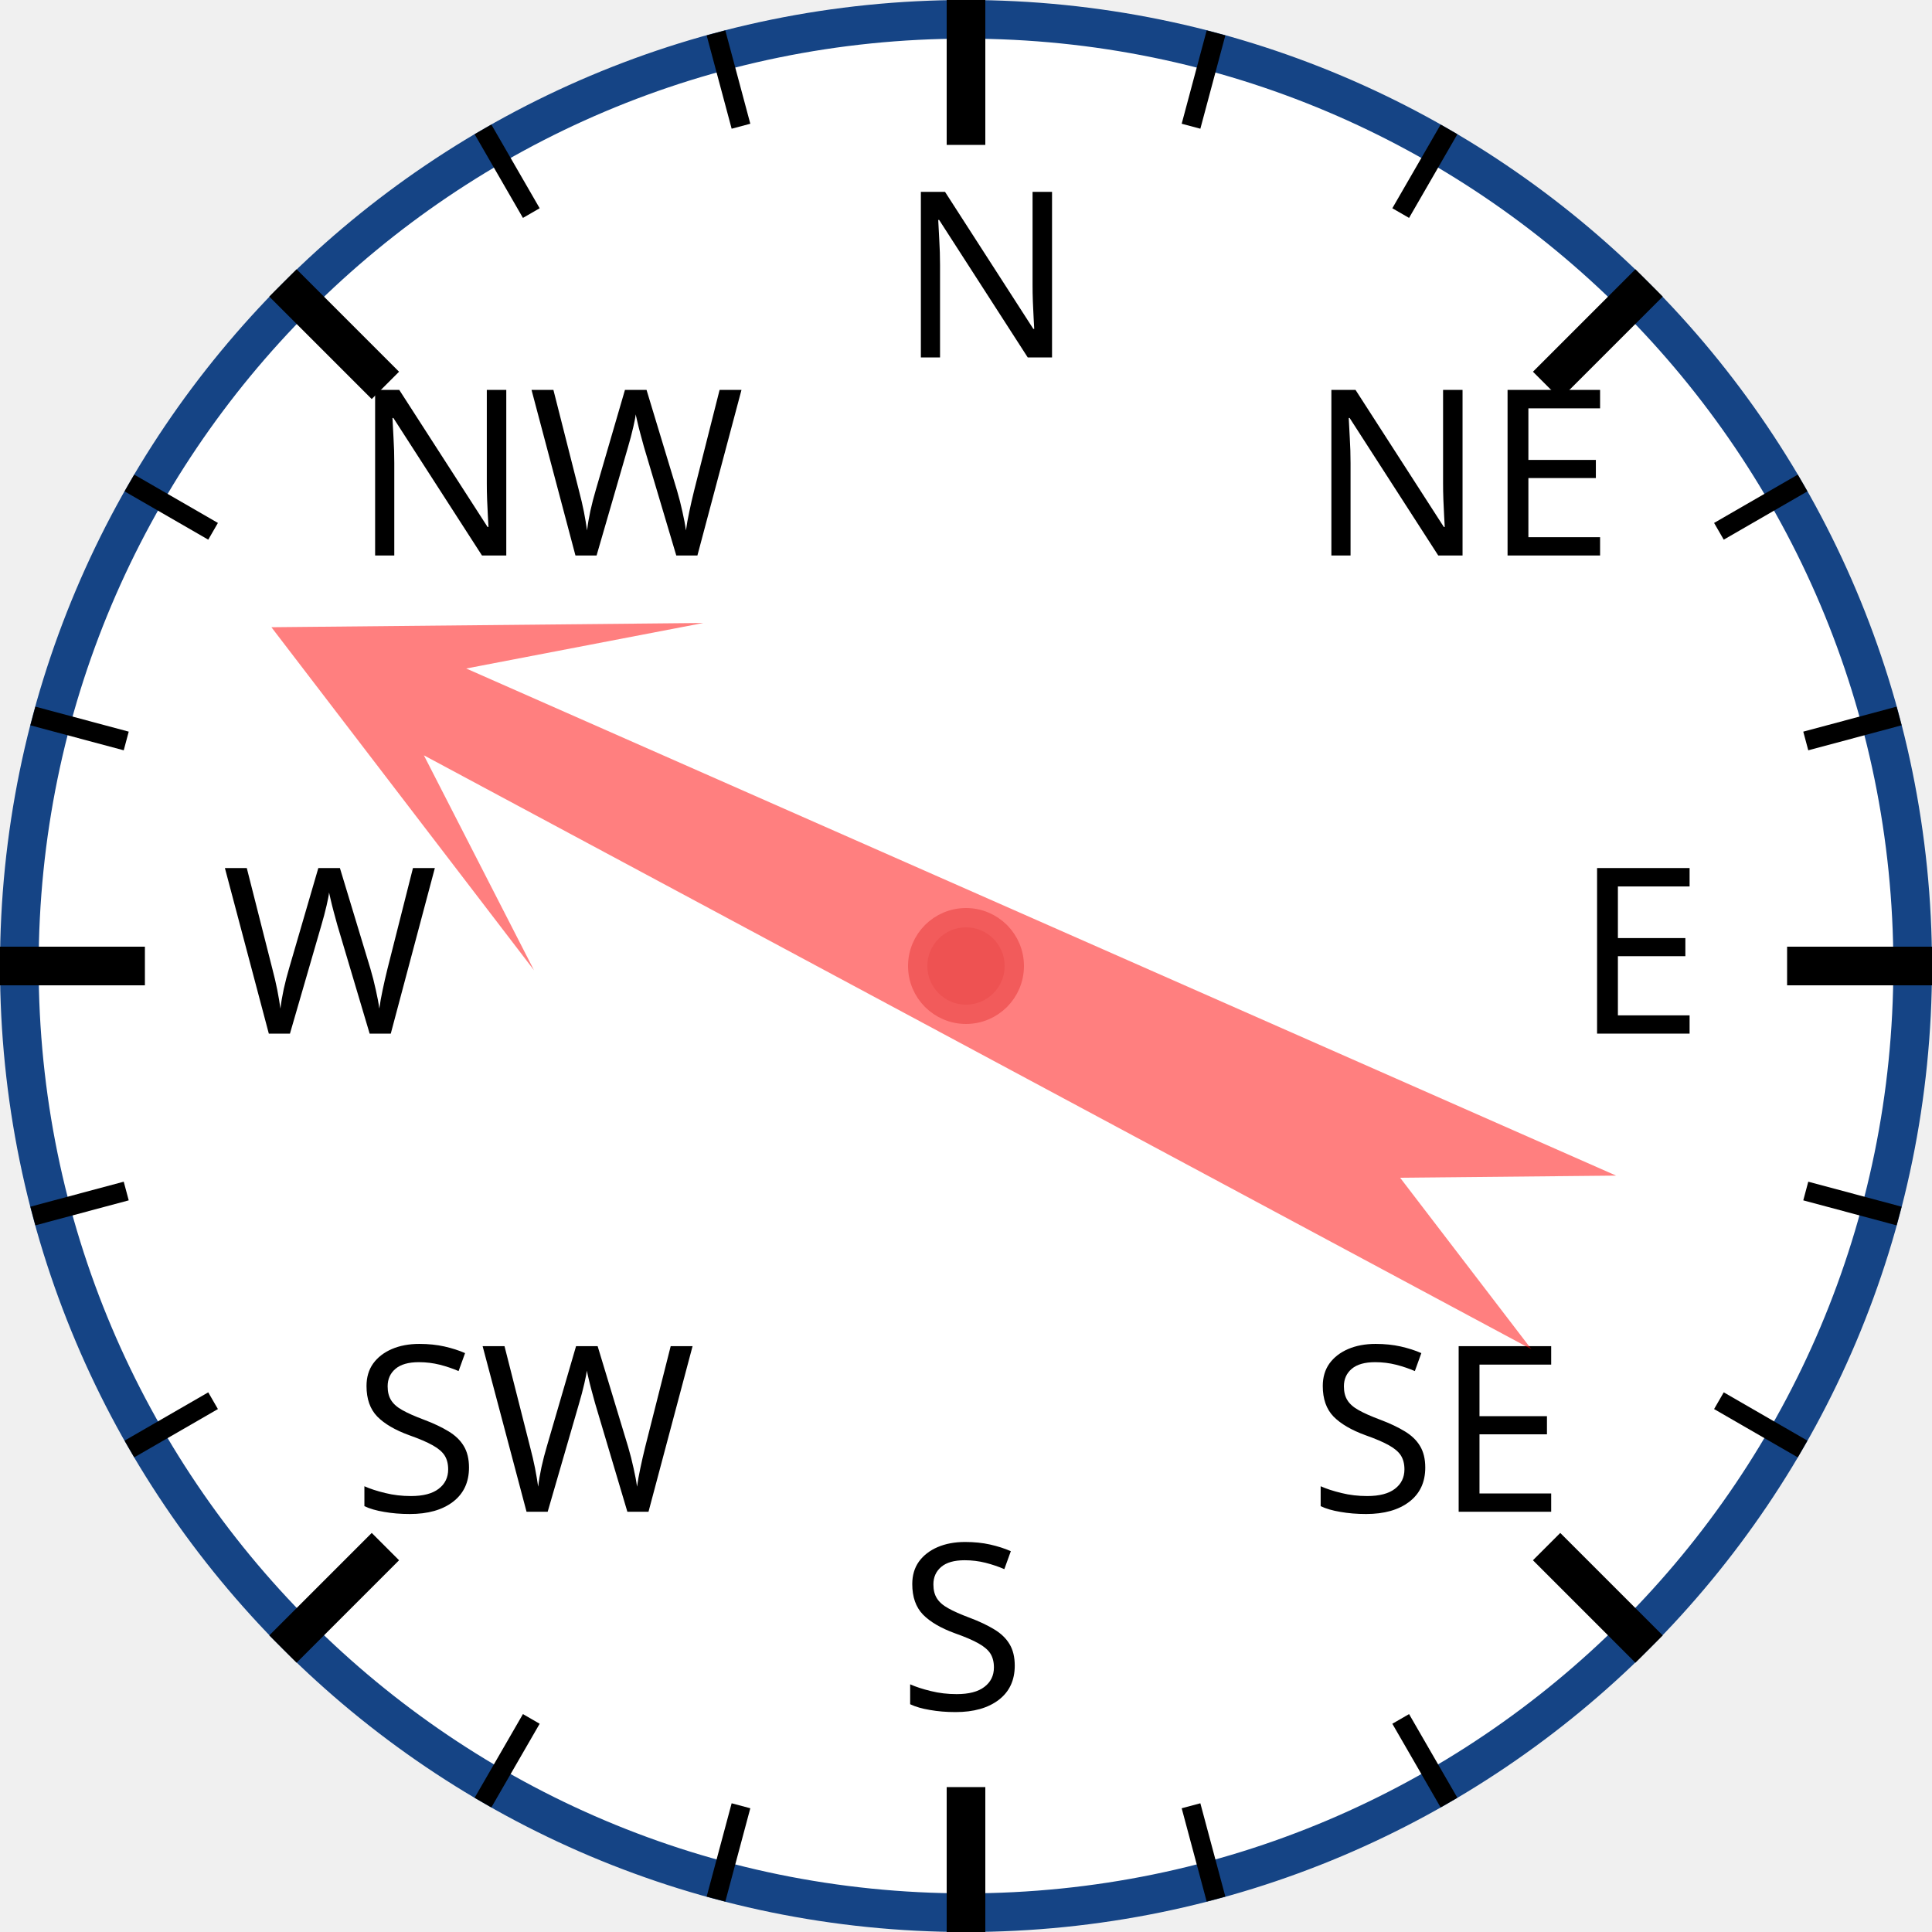
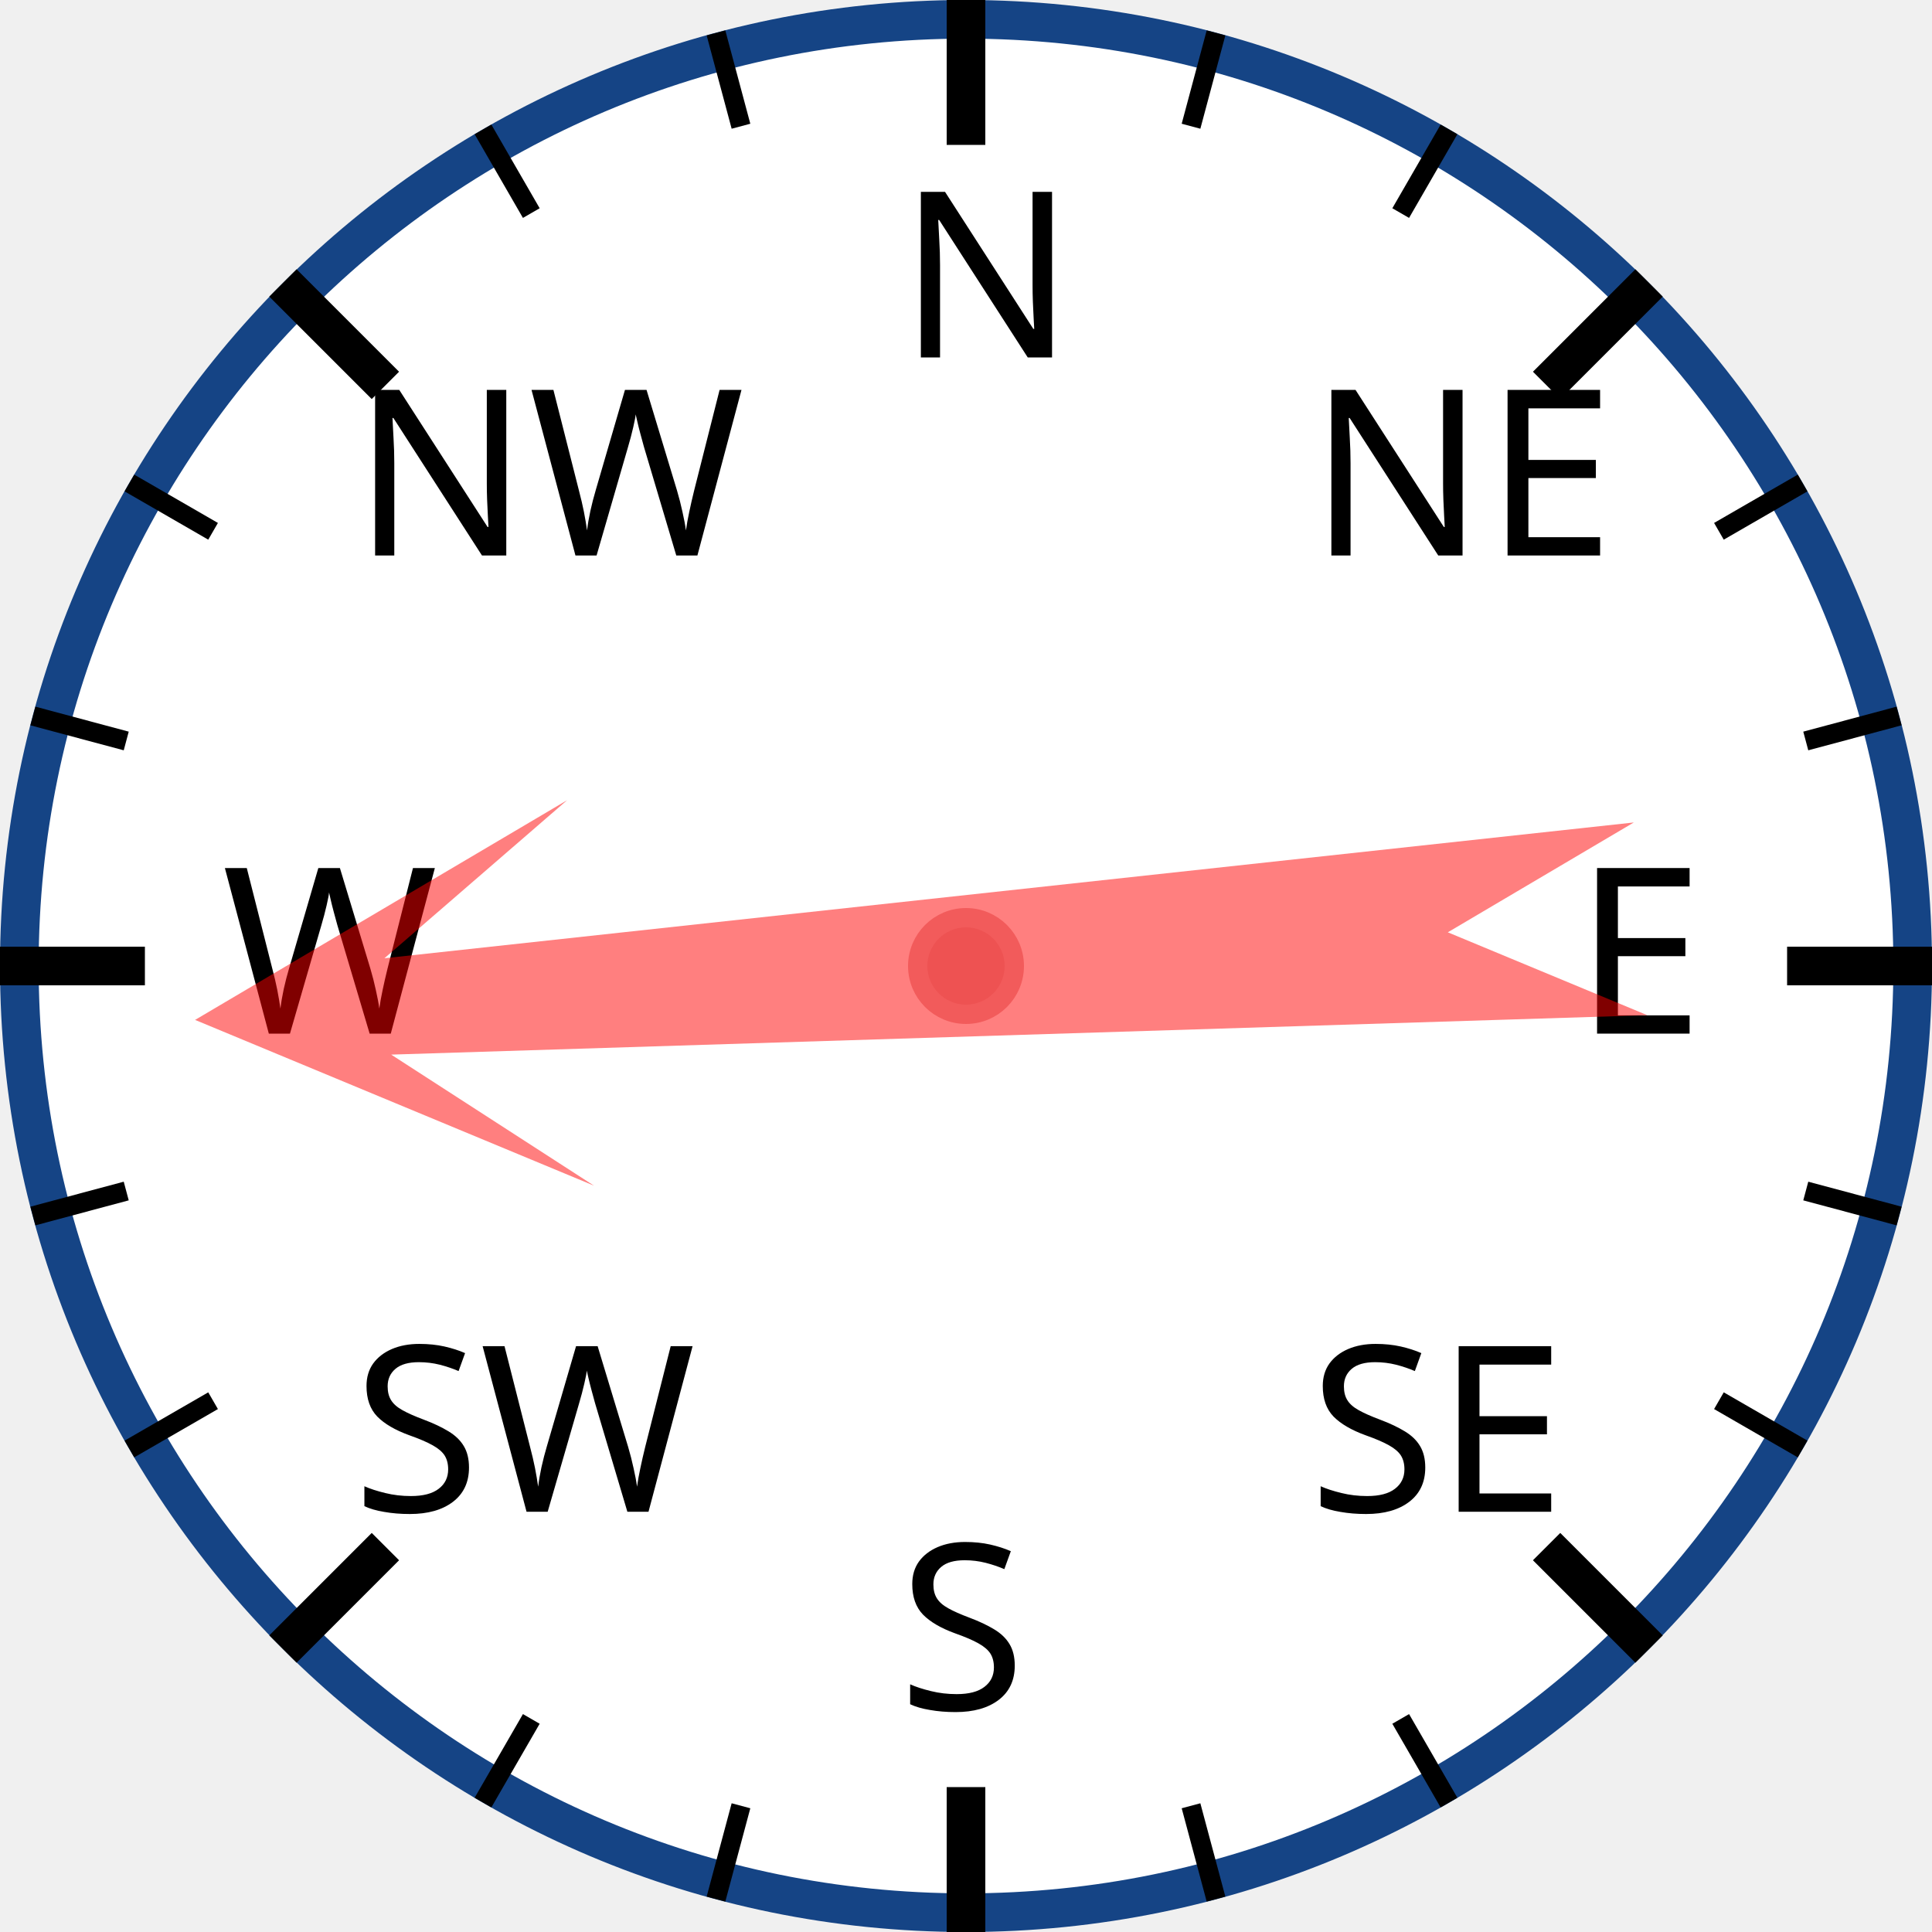
<svg xmlns="http://www.w3.org/2000/svg" width="120px" height="120px" viewBox="0 0 200 200">
  <circle cx="100" cy="100" r="98" style="fill: white; stroke: #154485; stroke-width: 4;" />
  <text x="93.0" y="37.0" style="font-family: sans-serif; font-size: 18pt;">N</text>
  <line x1="100.0" y1="0.0" x2="100.0" y2="15.0" style="stroke: black; stroke-width: 4;" />
  <line x1="74.118" y1="3.407" x2="76.706" y2="13.067" style="stroke: black; stroke-width: 2;" />
  <line x1="50" y1="13.397" x2="55" y2="22.058" style="stroke: black; stroke-width: 2;" />
  <text x="36.503" y="57.503" style="font-family: sans-serif; font-size: 18pt;">NW</text>
  <line x1="29.289" y1="29.289" x2="39.896" y2="39.896" style="stroke: black; stroke-width: 4;" />
  <line x1="13.397" y1="50" x2="22.058" y2="55" style="stroke: black; stroke-width: 2;" />
  <line x1="3.407" y1="74.118" x2="13.067" y2="76.706" style="stroke: black; stroke-width: 2;" />
  <text x="23.0" y="107.0" style="font-family: sans-serif; font-size: 18pt;">W</text>
  <line x1="0.0" y1="100.0" x2="15.0" y2="100.0" style="stroke: black; stroke-width: 4;" />
  <line x1="3.407" y1="125.882" x2="13.067" y2="123.294" style="stroke: black; stroke-width: 2;" />
  <line x1="13.397" y1="150" x2="22.058" y2="145" style="stroke: black; stroke-width: 2;" />
  <text x="36.503" y="156.497" style="font-family: sans-serif; font-size: 18pt;">SW</text>
  <line x1="29.289" y1="170.711" x2="39.896" y2="160.104" style="stroke: black; stroke-width: 4;" />
  <line x1="50" y1="186.603" x2="55" y2="177.942" style="stroke: black; stroke-width: 2;" />
  <line x1="74.118" y1="196.593" x2="76.706" y2="186.933" style="stroke: black; stroke-width: 2;" />
  <text x="93" y="177.0" style="font-family: sans-serif; font-size: 18pt;">S</text>
  <line x1="100" y1="200.0" x2="100" y2="185.0" style="stroke: black; stroke-width: 4;" />
  <line x1="125.882" y1="196.593" x2="123.294" y2="186.933" style="stroke: black; stroke-width: 2;" />
  <line x1="150.0" y1="186.603" x2="145.0" y2="177.942" style="stroke: black; stroke-width: 2;" />
  <text x="135.497" y="156.497" style="font-family: sans-serif; font-size: 18pt;">SE</text>
  <line x1="170.711" y1="170.711" x2="160.104" y2="160.104" style="stroke: black; stroke-width: 4;" />
  <line x1="186.603" y1="150" x2="177.942" y2="145" style="stroke: black; stroke-width: 2;" />
  <line x1="196.593" y1="125.882" x2="186.933" y2="123.294" style="stroke: black; stroke-width: 2;" />
  <text x="163.0" y="107" style="font-family: sans-serif; font-size: 18pt;">E</text>
  <line x1="200.0" y1="100" x2="185.0" y2="100" style="stroke: black; stroke-width: 4;" />
  <line x1="196.593" y1="74.118" x2="186.933" y2="76.706" style="stroke: black; stroke-width: 2;" />
  <line x1="186.603" y1="50" x2="177.942" y2="55" style="stroke: black; stroke-width: 2;" />
  <text x="135.497" y="57.503" style="font-family: sans-serif; font-size: 18pt;">NE</text>
  <line x1="170.711" y1="29.289" x2="160.104" y2="39.896" style="stroke: black; stroke-width: 4;" />
  <line x1="150" y1="13.397" x2="145" y2="22.058" style="stroke: black; stroke-width: 2;" />
  <line x1="125.882" y1="3.407" x2="123.294" y2="13.067" style="stroke: black; stroke-width: 2;" />
-   <polygon points="100 20 120 60 105 40 110 170 100 150 90 170 95 40 80 60" style="fill: red; fill-opacity: 0.5;" transform="rotate(296,100,100)" />
+   <polygon points="100 20 120 60 105 40 110 170 100 150 90 170 95 40 80 60" style="fill: red; fill-opacity: 0.5;" transform="rotate(266,100,100)" />
  <circle cx="100" cy="100" r="5" style="fill: #EE5252; stroke: #F25B5B; stroke-width: 2;" />
</svg>
